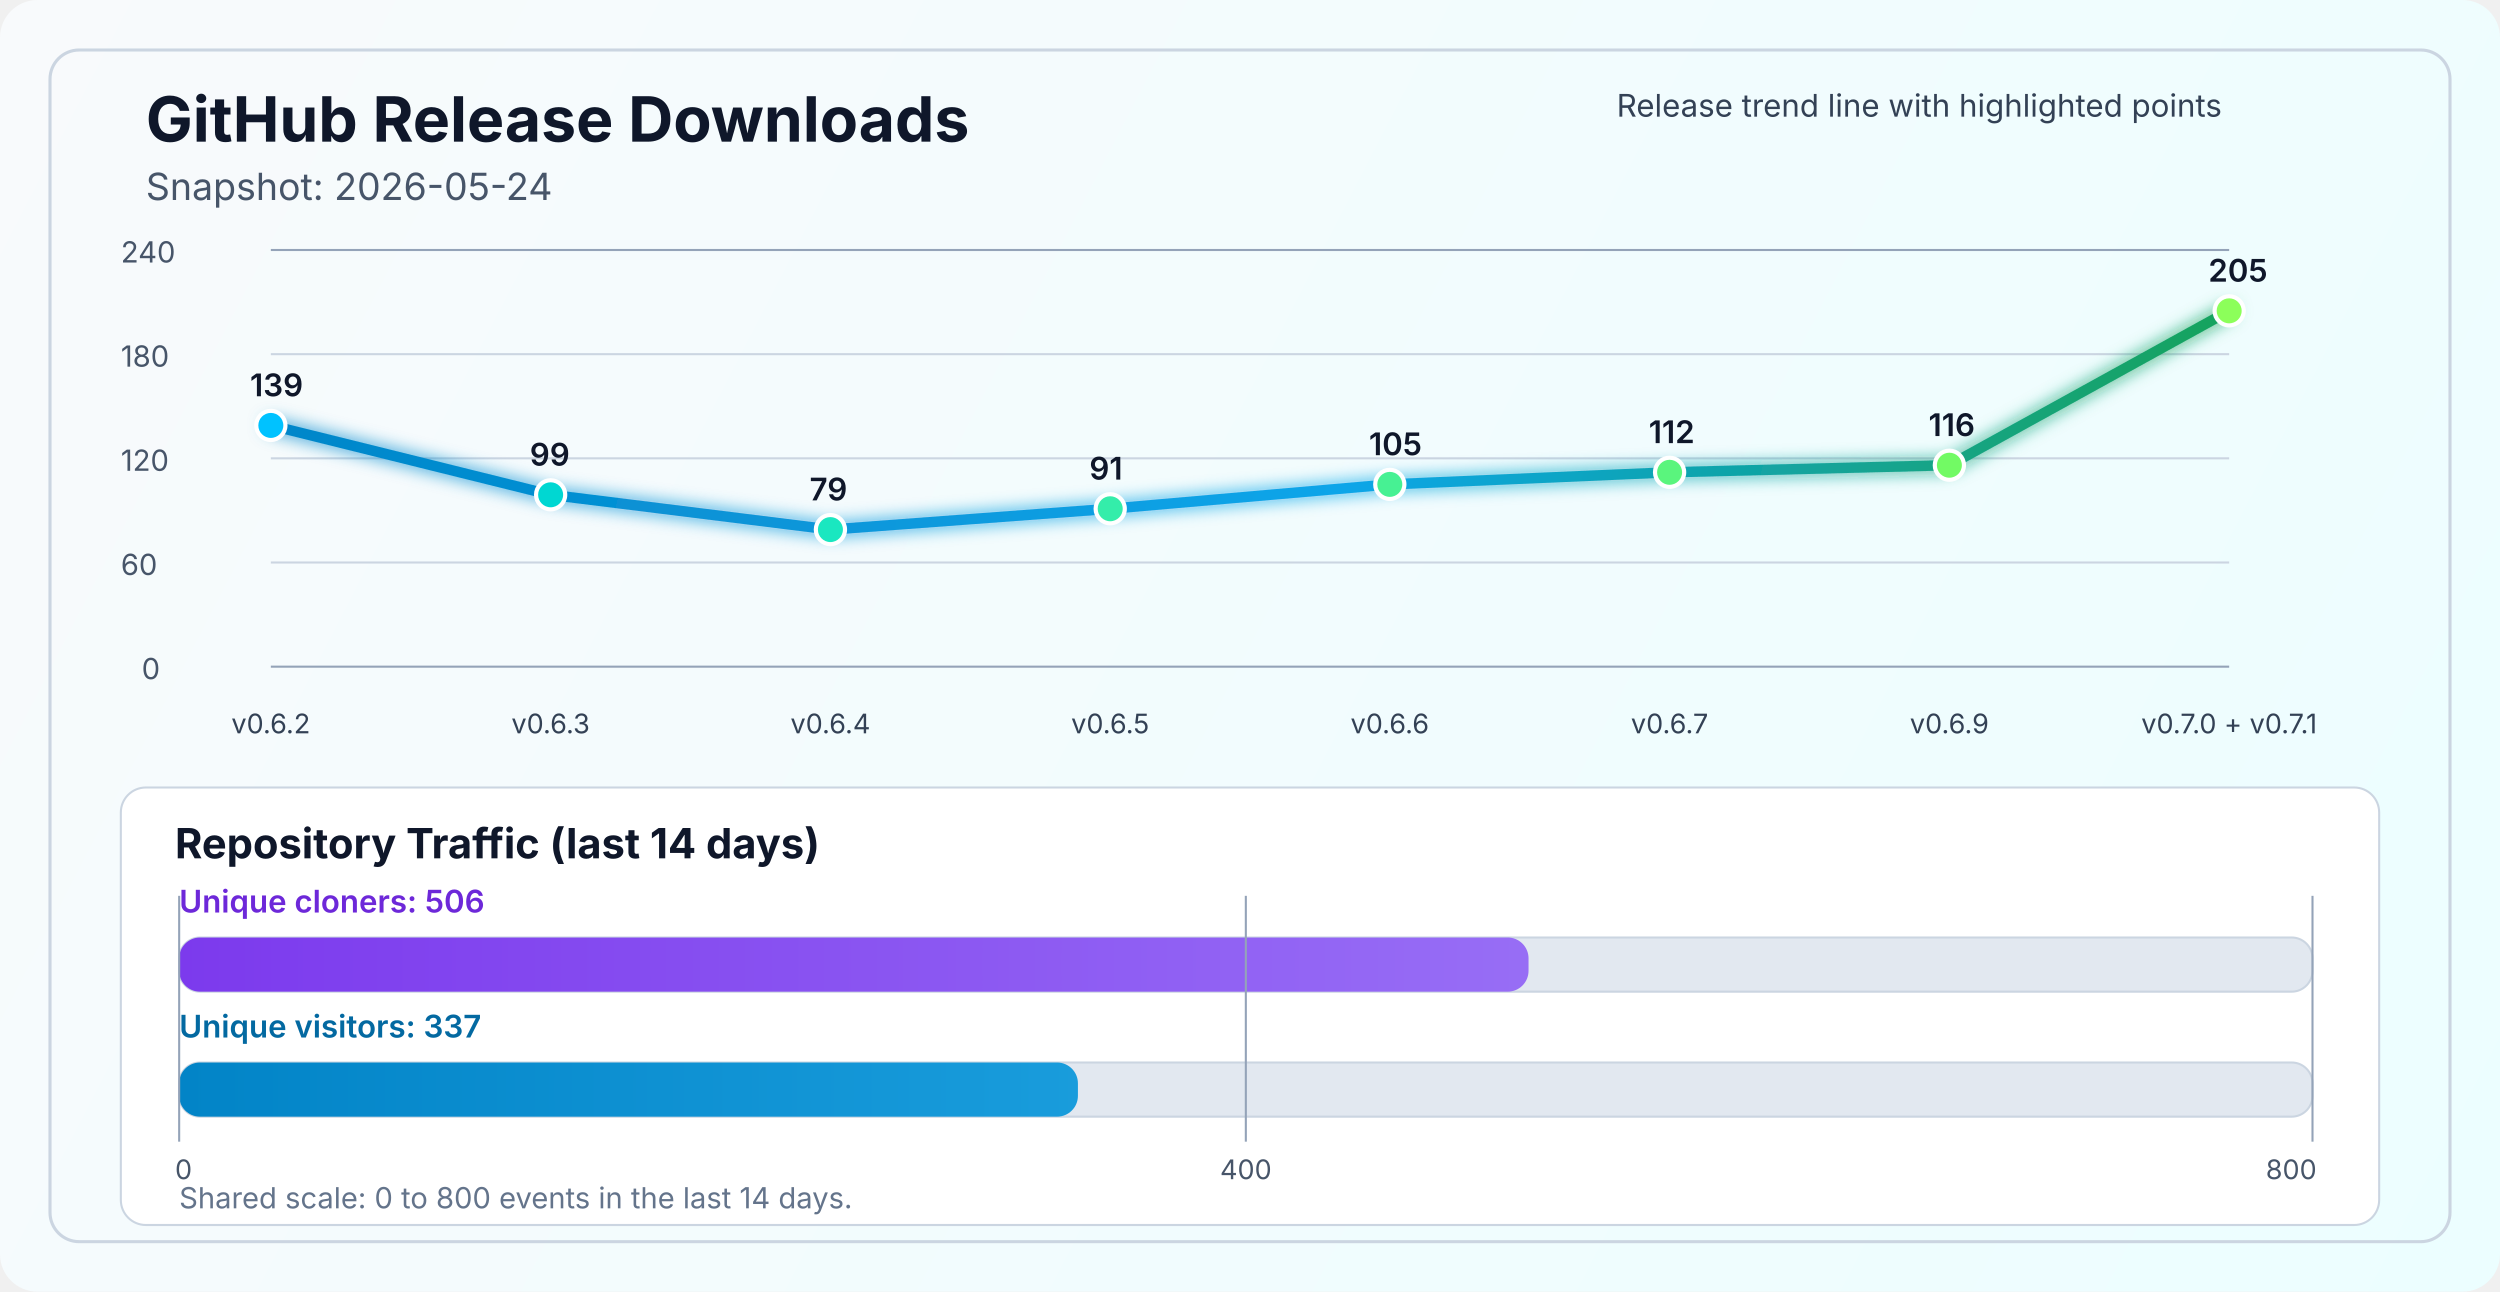
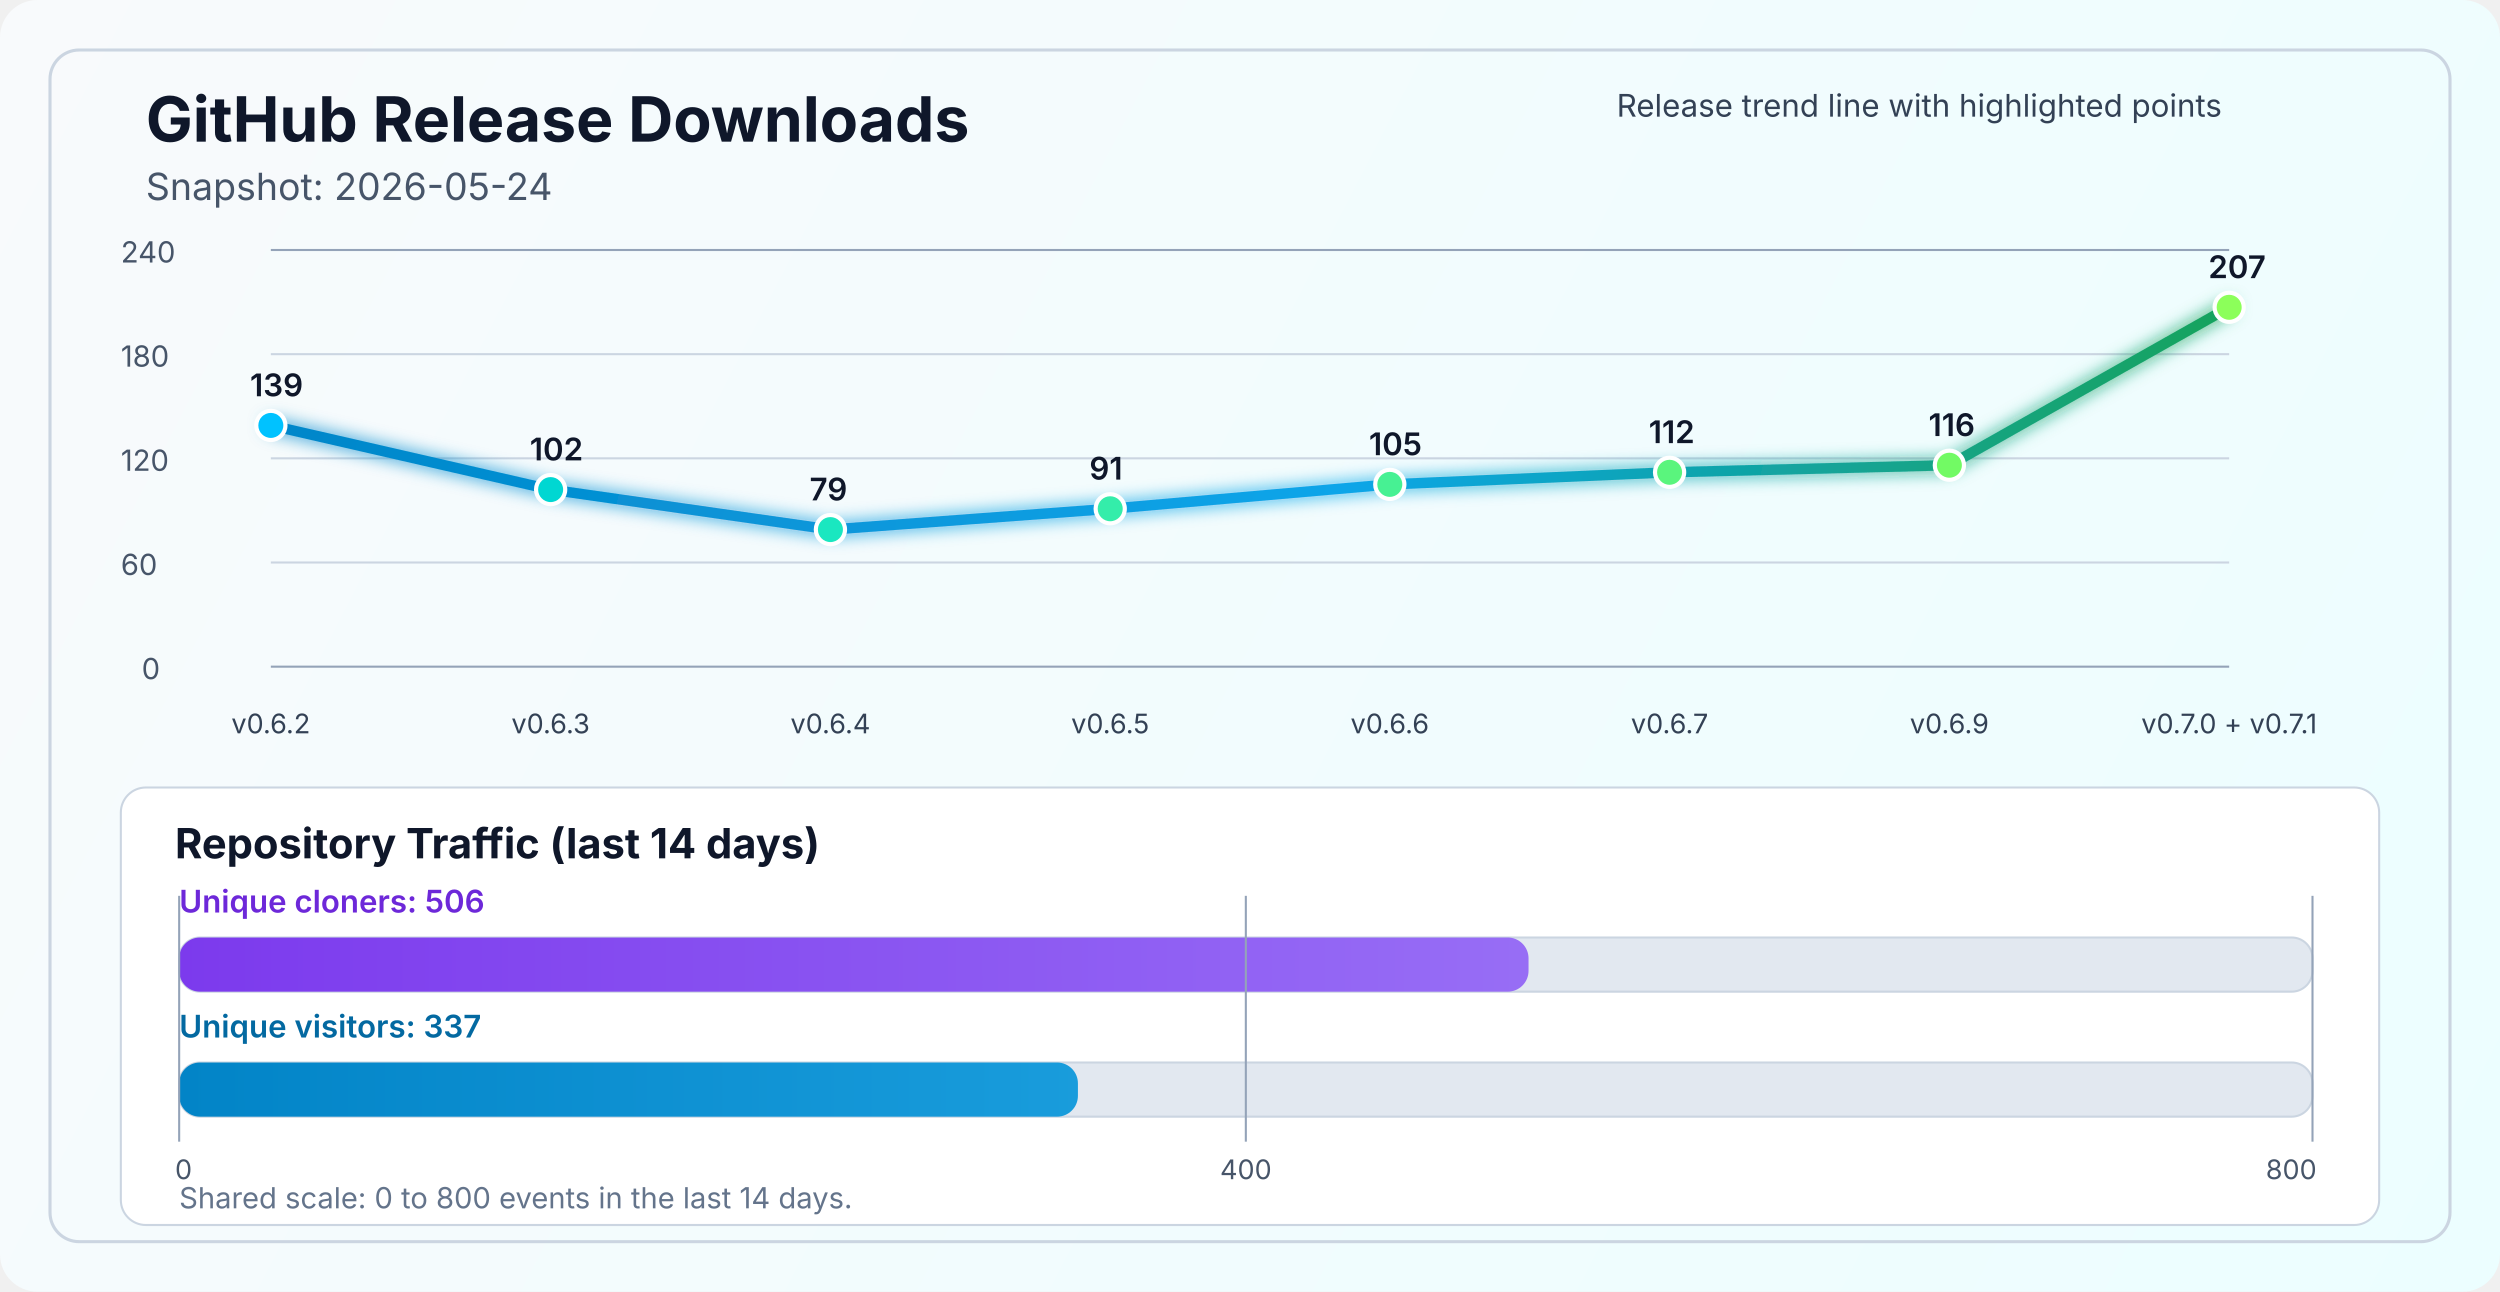
<svg xmlns="http://www.w3.org/2000/svg" width="1200" height="620" viewBox="0 0 1200 620" fill="none" role="img" aria-labelledby="title desc">
  <defs>
    <linearGradient id="bg" x1="0" y1="0" x2="1200" y2="620" gradientUnits="userSpaceOnUse">
      <stop stop-color="#F8FAFC" />
      <stop offset="1" stop-color="#ECFEFF" />
    </linearGradient>
    <linearGradient id="line" x1="130" y1="86" x2="1070" y2="340" gradientUnits="userSpaceOnUse">
      <stop stop-color="#0284C7" />
      <stop offset="0.55" stop-color="#0EA5E9" />
      <stop offset="1" stop-color="#16A34A" />
    </linearGradient>
    <linearGradient id="cloneFill" x1="86" y1="450" x2="1110" y2="450" gradientUnits="userSpaceOnUse">
      <stop stop-color="#7C3AED" />
      <stop offset="1" stop-color="#A78BFA" />
    </linearGradient>
    <linearGradient id="viewFill" x1="86" y1="482" x2="1110" y2="482" gradientUnits="userSpaceOnUse">
      <stop stop-color="#0284C7" />
      <stop offset="1" stop-color="#38BDF8" />
    </linearGradient>
    <filter id="glow" x="-50%" y="-50%" width="200%" height="200%">
      <feGaussianBlur stdDeviation="4" result="blur" />
      <feMerge>
        <feMergeNode in="blur" />
        <feMergeNode in="SourceGraphic" />
      </feMerge>
    </filter>
  </defs>
  <rect width="1200" height="620" rx="18" fill="url(#bg)" />
  <rect x="24" y="24" width="1152" height="572" rx="14" stroke="#CBD5E1" stroke-width="1.5" />
  <text x="70" y="68" fill="#0F172A" font-size="30" font-family="SF Pro Display, -apple-system, BlinkMacSystemFont, Segoe UI, sans-serif" font-weight="700">GitHub Release Downloads</text>
  <text x="70" y="96" fill="#475569" font-size="18" font-family="SF Pro Text, -apple-system, BlinkMacSystemFont, Segoe UI, sans-serif">Snapshot: 2026-05-24</text>
  <line x1="130" y1="320.0" x2="1070" y2="320.0" stroke="#94A3B8" stroke-width="1" />
  <line x1="130" y1="270.0" x2="1070" y2="270.0" stroke="#CBD5E1" stroke-width="1" />
  <line x1="130" y1="220.0" x2="1070" y2="220.0" stroke="#CBD5E1" stroke-width="1" />
  <line x1="130" y1="170.0" x2="1070" y2="170.0" stroke="#CBD5E1" stroke-width="1" />
  <line x1="130" y1="120.0" x2="1070" y2="120.0" stroke="#94A3B8" stroke-width="1" />
  <text x="68" y="326.0" fill="#475569" font-size="14" font-family="SF Pro Text, -apple-system, BlinkMacSystemFont, Segoe UI, sans-serif">0</text>
  <text x="58" y="276.0" fill="#475569" font-size="14" font-family="SF Pro Text, -apple-system, BlinkMacSystemFont, Segoe UI, sans-serif">60</text>
  <text x="58" y="226.0" fill="#475569" font-size="14" font-family="SF Pro Text, -apple-system, BlinkMacSystemFont, Segoe UI, sans-serif">120</text>
  <text x="58" y="176.0" fill="#475569" font-size="14" font-family="SF Pro Text, -apple-system, BlinkMacSystemFont, Segoe UI, sans-serif">180</text>
  <text x="58" y="126.0" fill="#475569" font-size="14" font-family="SF Pro Text, -apple-system, BlinkMacSystemFont, Segoe UI, sans-serif">240</text>
-   <polyline points="130.0,204.2 264.3,237.5 398.6,254.2 532.9,244.2 667.1,232.5 801.4,226.7 935.7,223.3 1070.0,149.2" fill="none" stroke="url(#line)" stroke-width="5" stroke-linecap="round" stroke-linejoin="round" filter="url(#glow)" />
+   <polyline points="130.0,204.2 264.3,235.0 398.6,254.2 532.9,244.2 667.1,232.5 801.4,226.7 935.7,223.3 1070.0,147.5" fill="none" stroke="url(#line)" stroke-width="5" stroke-linecap="round" stroke-linejoin="round" filter="url(#glow)" />
  <circle cx="130.0" cy="204.2" r="7" fill="#00C2FF" stroke="#FFFFFF" stroke-width="2" />
-   <circle cx="264.3" cy="237.5" r="7" fill="#00D7D2" stroke="#FFFFFF" stroke-width="2" />
+   <circle cx="264.3" cy="235.0" r="7" fill="#00D7D2" stroke="#FFFFFF" stroke-width="2" />
  <circle cx="398.6" cy="254.2" r="7" fill="#1AE7C0" stroke="#FFFFFF" stroke-width="2" />
  <circle cx="532.9" cy="244.2" r="7" fill="#34EDAA" stroke="#FFFFFF" stroke-width="2" />
  <circle cx="667.1" cy="232.5" r="7" fill="#47F193" stroke="#FFFFFF" stroke-width="2" />
  <circle cx="801.4" cy="226.7" r="7" fill="#5AF57D" stroke="#FFFFFF" stroke-width="2" />
  <circle cx="935.7" cy="223.3" r="7" fill="#72FA64" stroke="#FFFFFF" stroke-width="2" />
-   <circle cx="1070.0" cy="149.2" r="7" fill="#8CFF5A" stroke="#FFFFFF" stroke-width="2" />
+   <circle cx="1070.0" cy="147.5" r="7" fill="#8CFF5A" stroke="#FFFFFF" stroke-width="2" />
  <text x="130.0" y="352" text-anchor="middle" fill="#334155" font-size="13" font-family="SF Pro Text, -apple-system, BlinkMacSystemFont, Segoe UI, sans-serif">v0.6.2</text>
  <text x="264.3" y="352" text-anchor="middle" fill="#334155" font-size="13" font-family="SF Pro Text, -apple-system, BlinkMacSystemFont, Segoe UI, sans-serif">v0.6.3</text>
  <text x="398.6" y="352" text-anchor="middle" fill="#334155" font-size="13" font-family="SF Pro Text, -apple-system, BlinkMacSystemFont, Segoe UI, sans-serif">v0.6.4</text>
  <text x="532.9" y="352" text-anchor="middle" fill="#334155" font-size="13" font-family="SF Pro Text, -apple-system, BlinkMacSystemFont, Segoe UI, sans-serif">v0.6.5</text>
  <text x="667.1" y="352" text-anchor="middle" fill="#334155" font-size="13" font-family="SF Pro Text, -apple-system, BlinkMacSystemFont, Segoe UI, sans-serif">v0.6.6</text>
  <text x="801.4" y="352" text-anchor="middle" fill="#334155" font-size="13" font-family="SF Pro Text, -apple-system, BlinkMacSystemFont, Segoe UI, sans-serif">v0.6.7</text>
  <text x="935.7" y="352" text-anchor="middle" fill="#334155" font-size="13" font-family="SF Pro Text, -apple-system, BlinkMacSystemFont, Segoe UI, sans-serif">v0.6.9</text>
  <text x="1070.0" y="352" text-anchor="middle" fill="#334155" font-size="13" font-family="SF Pro Text, -apple-system, BlinkMacSystemFont, Segoe UI, sans-serif">v0.7.0 + v0.7.1</text>
  <text x="120.0" y="190.2" fill="#0F172A" font-size="15" font-family="SF Pro Text, -apple-system, BlinkMacSystemFont, Segoe UI, sans-serif" font-weight="600">139</text>
-   <text x="254.3" y="223.5" fill="#0F172A" font-size="15" font-family="SF Pro Text, -apple-system, BlinkMacSystemFont, Segoe UI, sans-serif" font-weight="600">99</text>
+   <text x="254.3" y="221.0" fill="#0F172A" font-size="15" font-family="SF Pro Text, -apple-system, BlinkMacSystemFont, Segoe UI, sans-serif" font-weight="600">102</text>
  <text x="388.6" y="240.2" fill="#0F172A" font-size="15" font-family="SF Pro Text, -apple-system, BlinkMacSystemFont, Segoe UI, sans-serif" font-weight="600">79</text>
  <text x="522.9" y="230.2" fill="#0F172A" font-size="15" font-family="SF Pro Text, -apple-system, BlinkMacSystemFont, Segoe UI, sans-serif" font-weight="600">91</text>
  <text x="657.1" y="218.5" fill="#0F172A" font-size="15" font-family="SF Pro Text, -apple-system, BlinkMacSystemFont, Segoe UI, sans-serif" font-weight="600">105</text>
  <text x="791.4" y="212.7" fill="#0F172A" font-size="15" font-family="SF Pro Text, -apple-system, BlinkMacSystemFont, Segoe UI, sans-serif" font-weight="600">112</text>
  <text x="925.7" y="209.3" fill="#0F172A" font-size="15" font-family="SF Pro Text, -apple-system, BlinkMacSystemFont, Segoe UI, sans-serif" font-weight="600">116</text>
-   <text x="1060.0" y="135.2" fill="#0F172A" font-size="15" font-family="SF Pro Text, -apple-system, BlinkMacSystemFont, Segoe UI, sans-serif" font-weight="600">205</text>
+   <text x="1060.0" y="133.5" fill="#0F172A" font-size="15" font-family="SF Pro Text, -apple-system, BlinkMacSystemFont, Segoe UI, sans-serif" font-weight="600">207</text>
  <text x="776" y="56" fill="#334155" font-size="15" font-family="SF Pro Text, -apple-system, BlinkMacSystemFont, Segoe UI, sans-serif">Release trend line with highlighted points</text>
  <rect x="58" y="378" width="1084" height="210" rx="12" fill="#FFFFFF" stroke="#CBD5E1" stroke-width="1" />
  <text x="84" y="412" fill="#0F172A" font-size="20" font-family="SF Pro Text, -apple-system, BlinkMacSystemFont, Segoe UI, sans-serif" font-weight="700">Repository Traffic (last 14 days)</text>
  <text x="86" y="438" fill="#6D28D9" font-size="15" font-family="SF Pro Text, -apple-system, BlinkMacSystemFont, Segoe UI, sans-serif" font-weight="600">Unique cloners: 506</text>
  <rect x="86" y="450" width="1024" height="26" rx="10" fill="#E2E8F0" stroke="#CBD5E1" stroke-width="1" />
  <rect x="86" y="450" width="647.7" height="26" rx="10" fill="url(#cloneFill)" />
  <text x="86" y="498" fill="#0369A1" font-size="15" font-family="SF Pro Text, -apple-system, BlinkMacSystemFont, Segoe UI, sans-serif" font-weight="600">Unique visitors: 337</text>
  <rect x="86" y="510" width="1024" height="26" rx="10" fill="#E2E8F0" stroke="#CBD5E1" stroke-width="1" />
  <rect x="86" y="510" width="431.4" height="26" rx="10" fill="url(#viewFill)" />
  <line x1="86" y1="430" x2="86" y2="548" stroke="#94A3B8" stroke-width="1" />
  <line x1="598.0" y1="430" x2="598.0" y2="548" stroke="#94A3B8" stroke-width="1" />
  <line x1="1110" y1="430" x2="1110" y2="548" stroke="#94A3B8" stroke-width="1" />
  <text x="84" y="566" text-anchor="start" fill="#475569" font-size="13" font-family="SF Pro Text, -apple-system, BlinkMacSystemFont, Segoe UI, sans-serif">0</text>
  <text x="598.0" y="566" text-anchor="middle" fill="#475569" font-size="13" font-family="SF Pro Text, -apple-system, BlinkMacSystemFont, Segoe UI, sans-serif">400</text>
  <text x="1112" y="566" text-anchor="end" fill="#475569" font-size="13" font-family="SF Pro Text, -apple-system, BlinkMacSystemFont, Segoe UI, sans-serif">800</text>
  <text x="86" y="580" fill="#64748B" font-size="14" font-family="SF Pro Text, -apple-system, BlinkMacSystemFont, Segoe UI, sans-serif">Shared scale: 0 to 800 events in the last 14 days.</text>
</svg>
